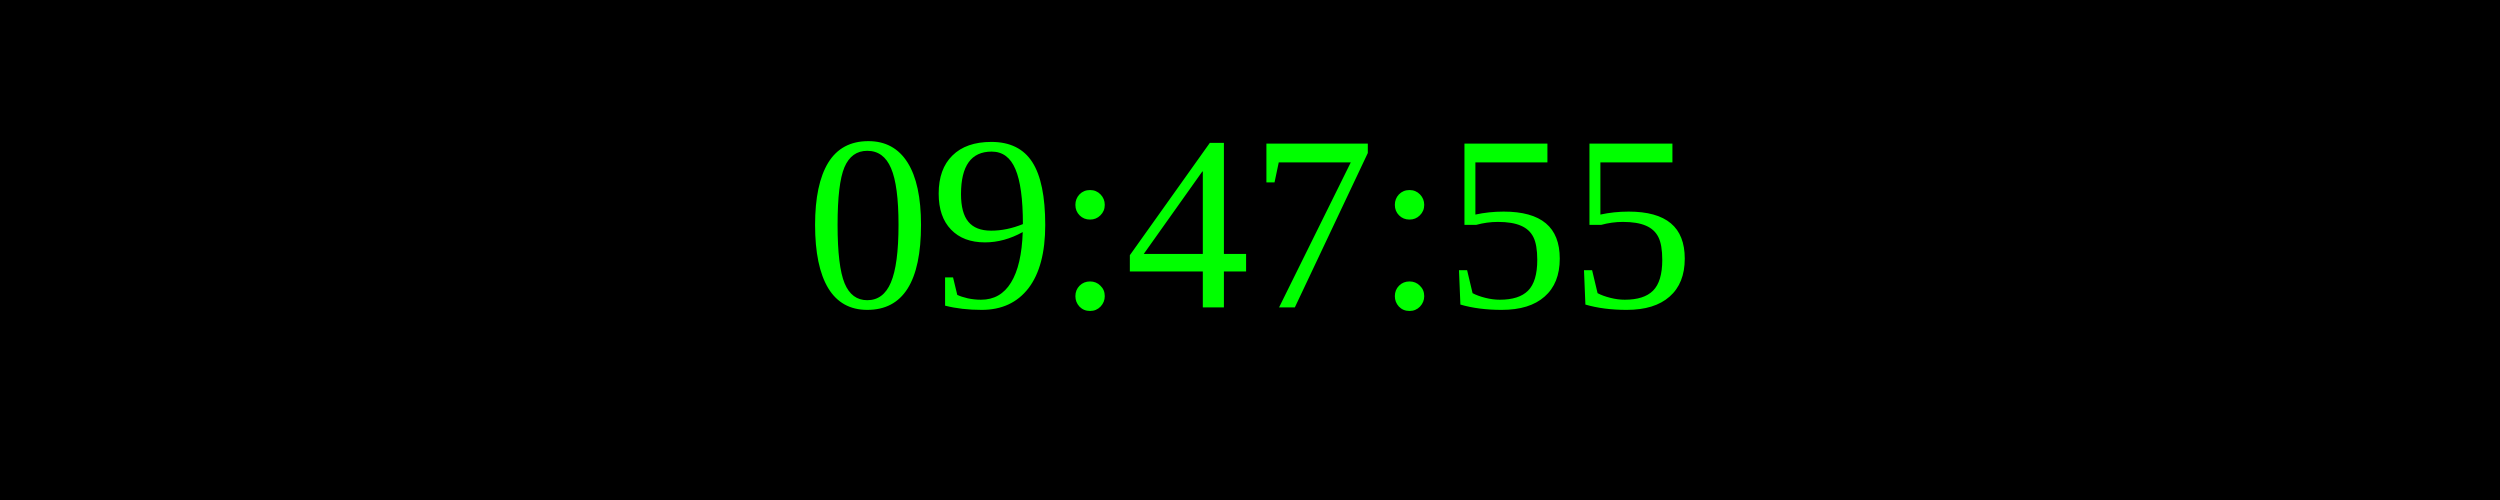
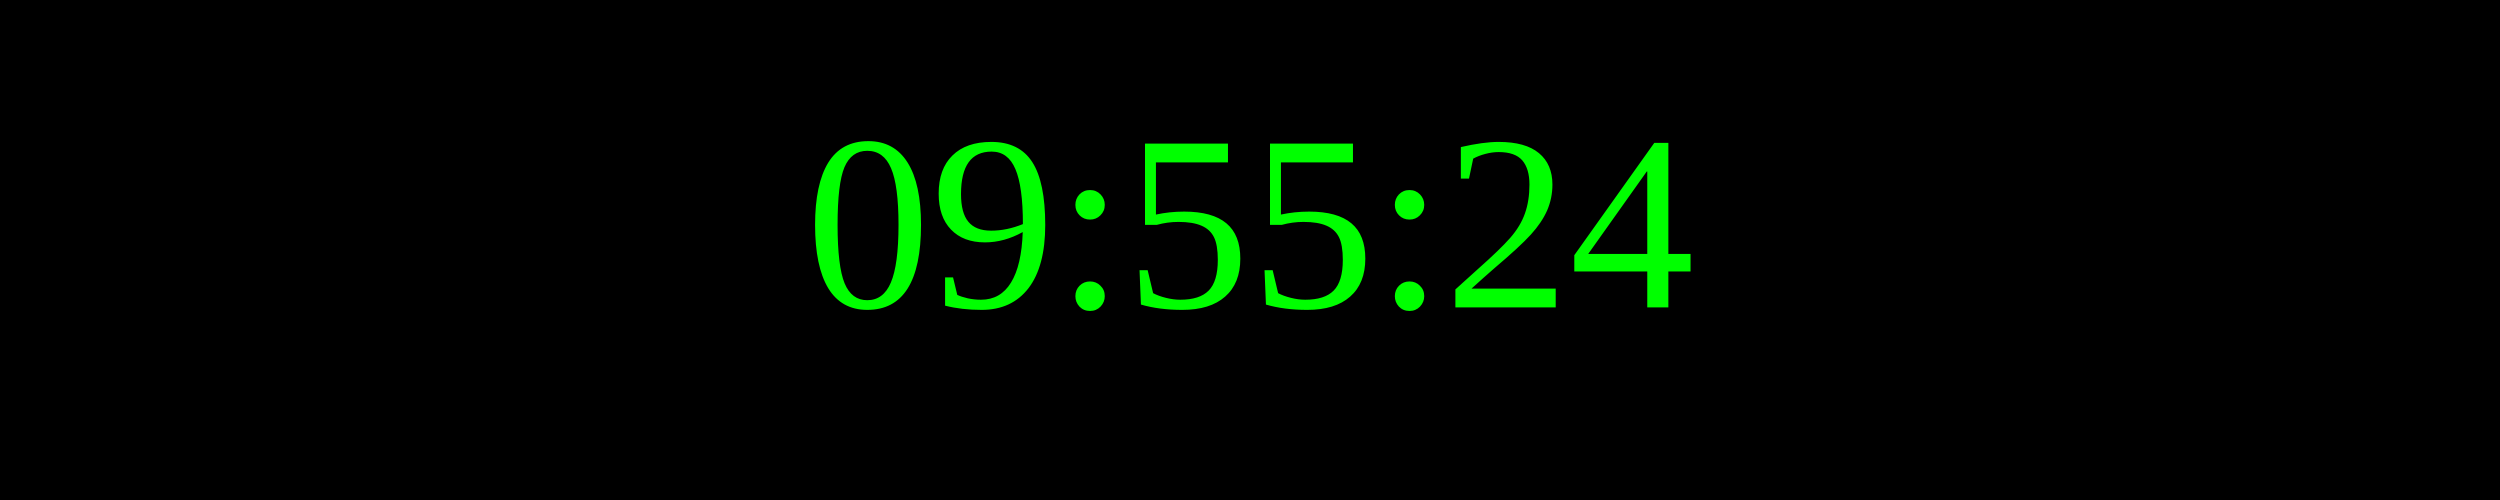
<svg xmlns="http://www.w3.org/2000/svg" width="250" height="50">
  <rect width="100%" height="100%" fill="black" />
  <text x="50%" y="50%" font-size="25" fill="lime" text-anchor="middle" dominant-baseline="middle">
- 09:47:55
+ 09:55:24
</text>
</svg>
